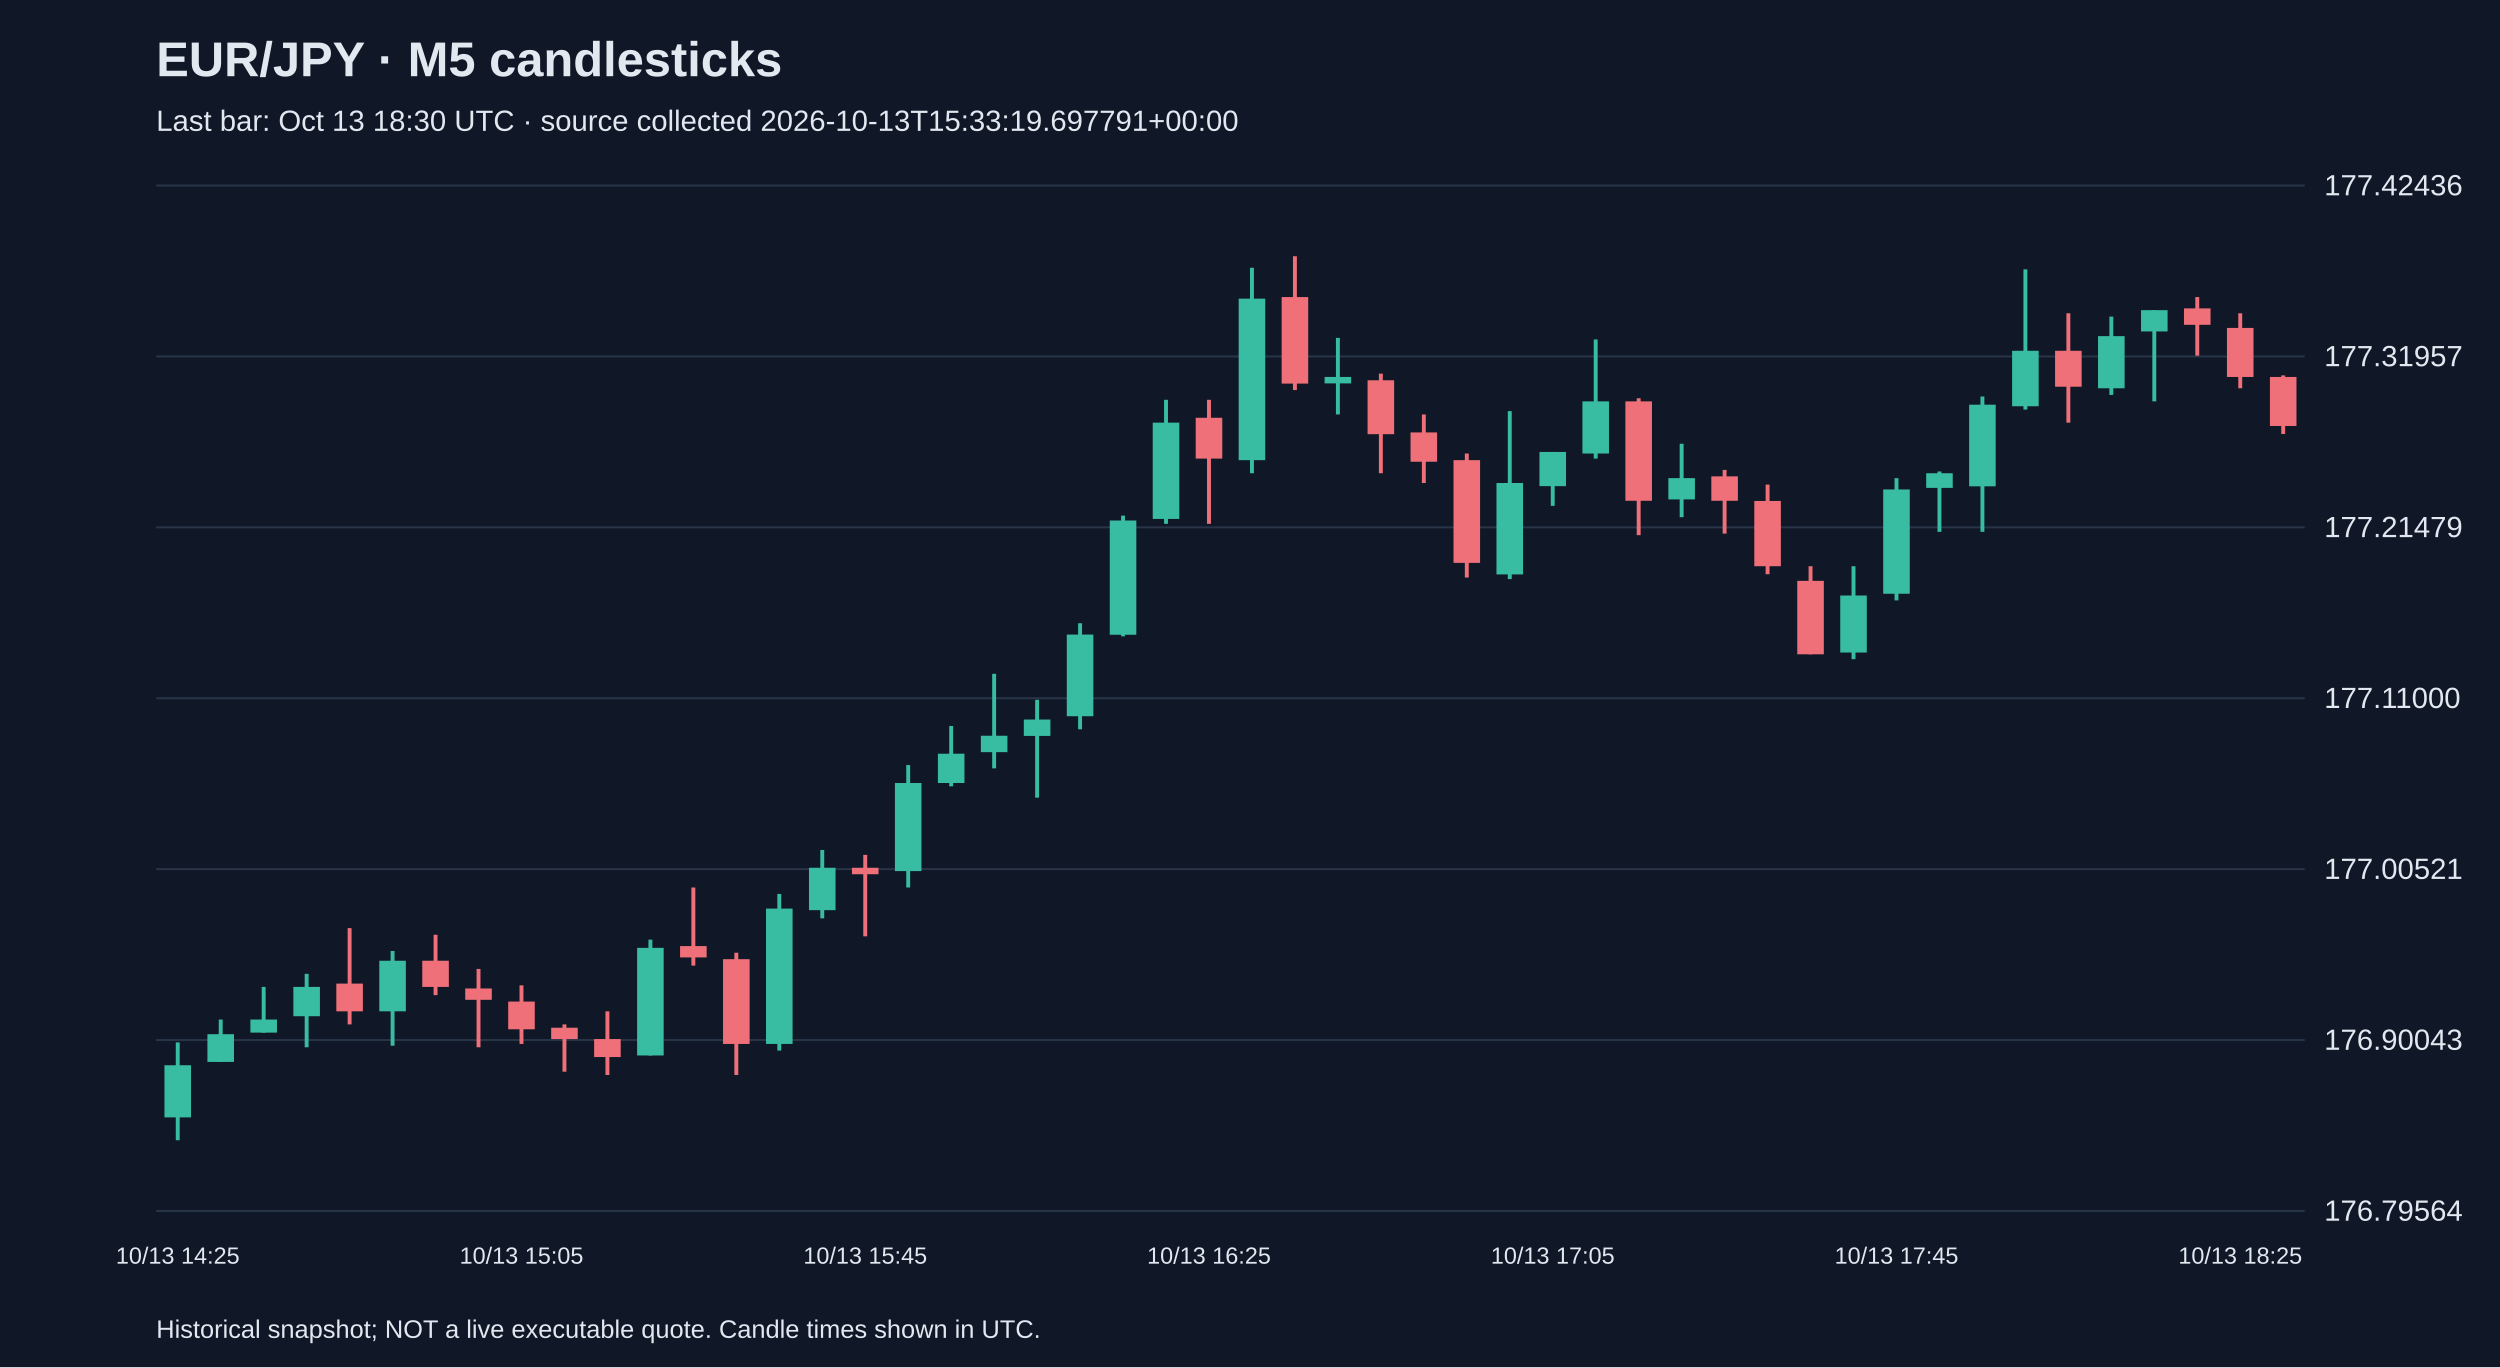
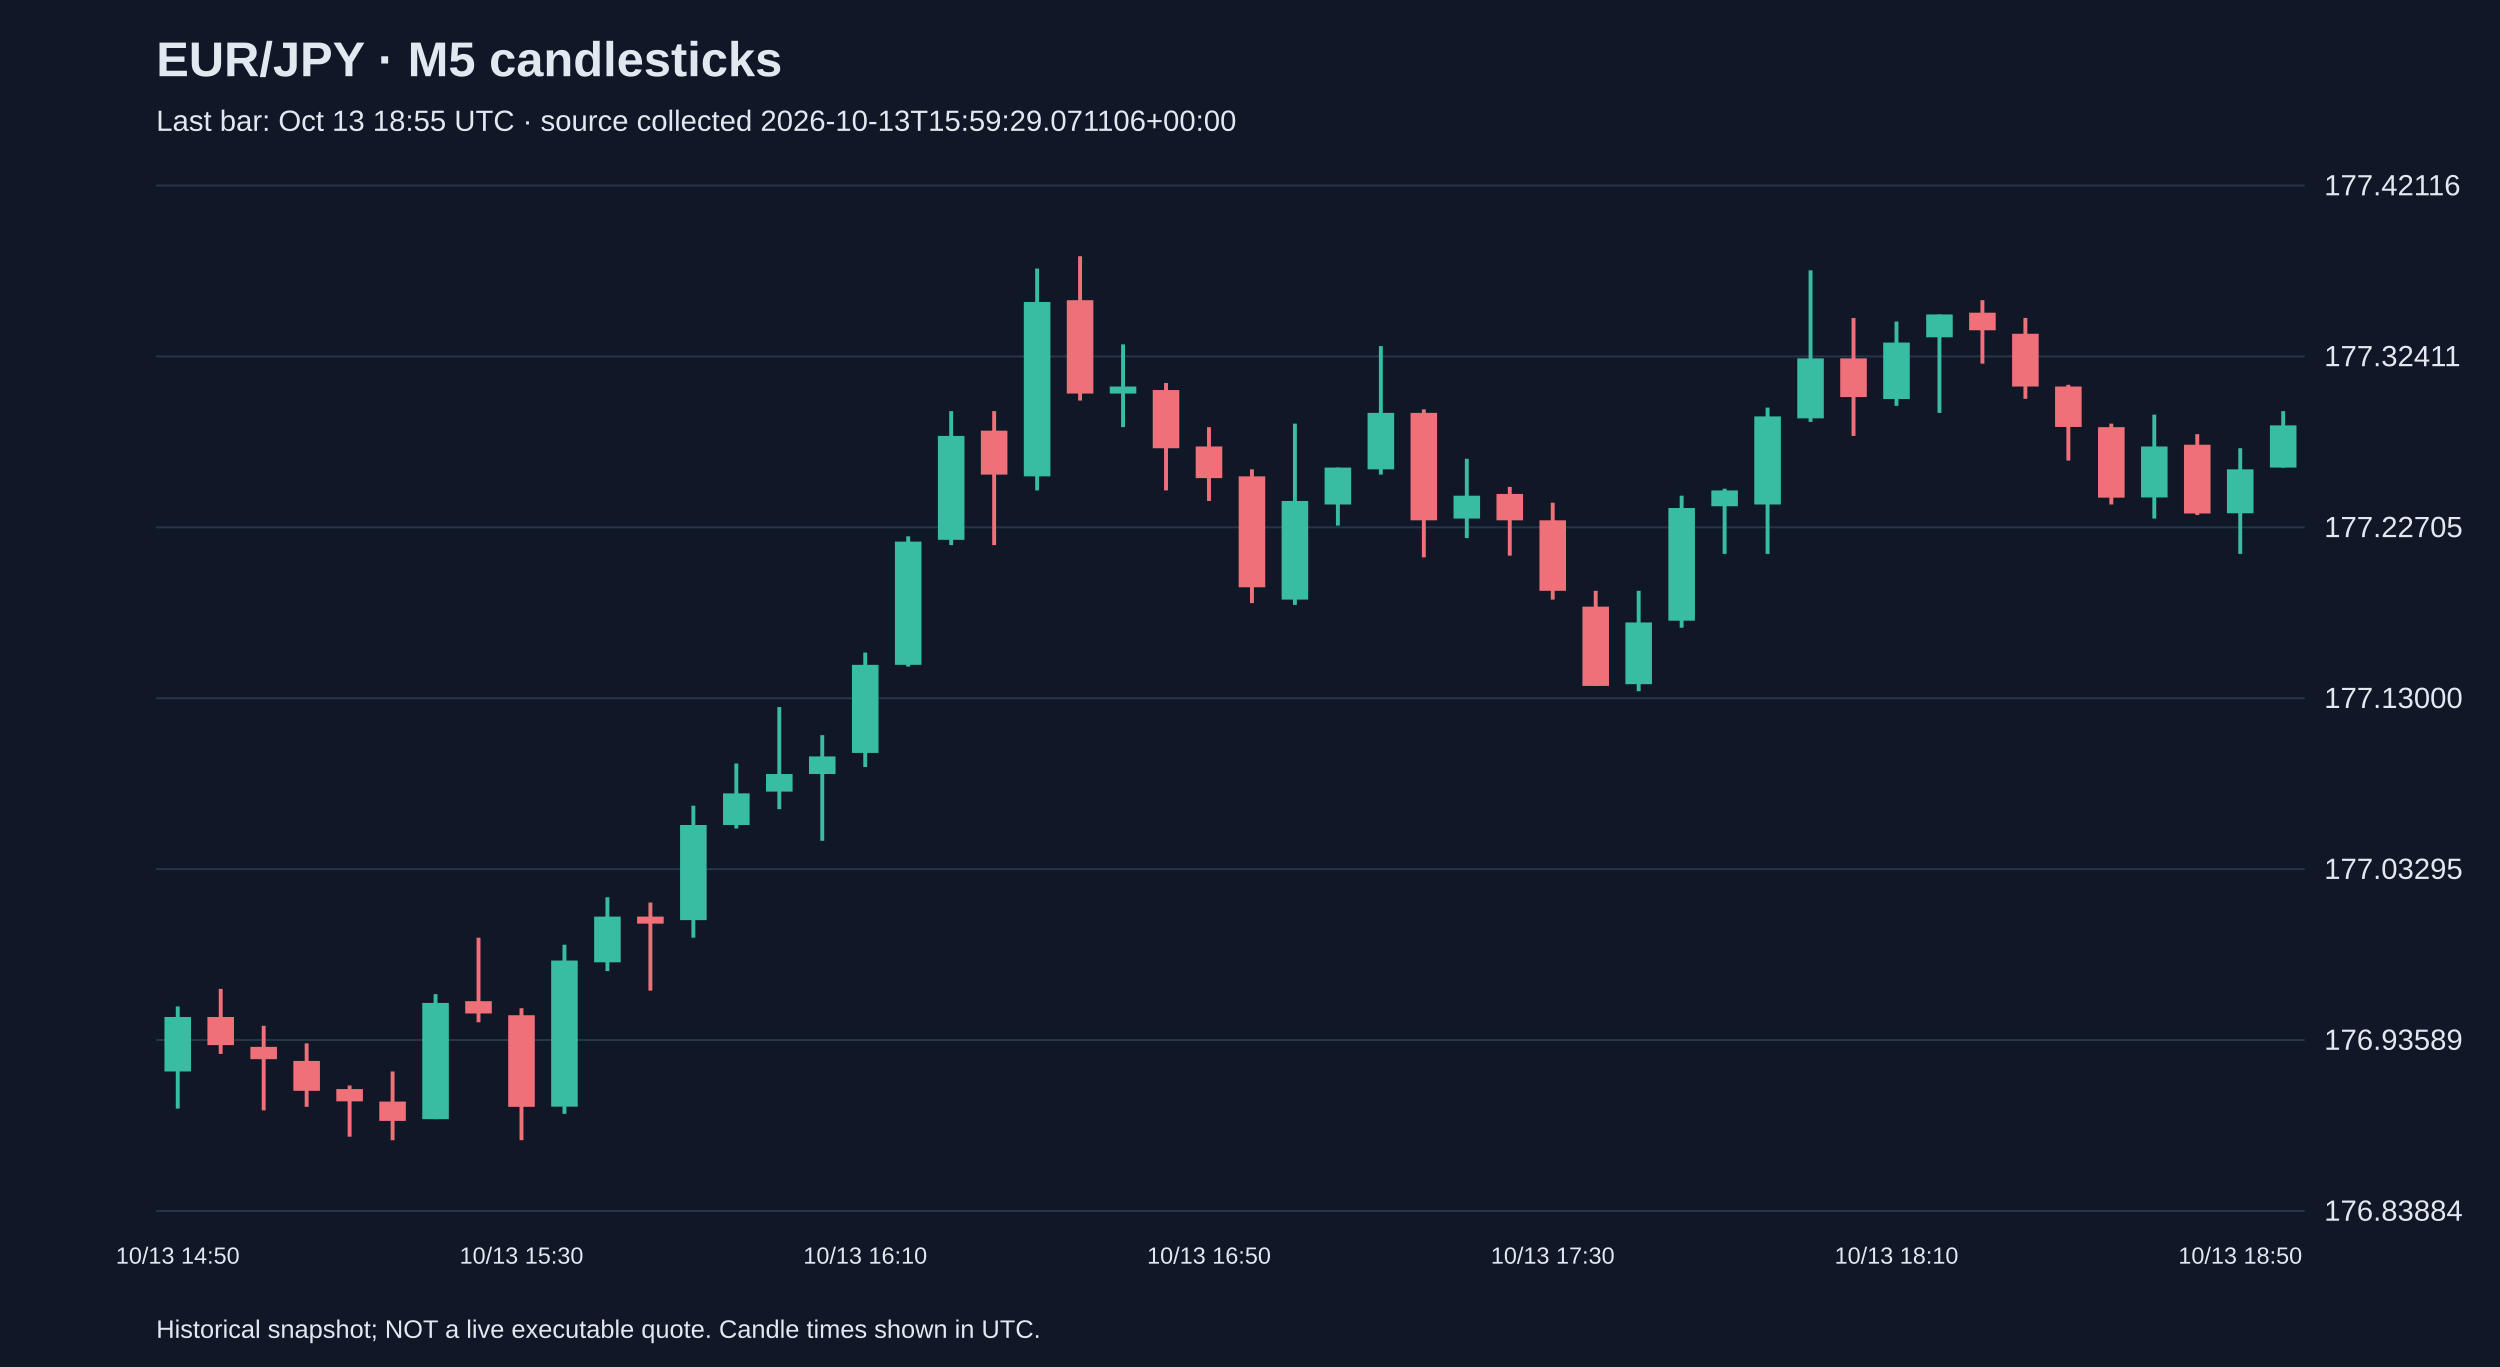
<svg xmlns="http://www.w3.org/2000/svg" viewBox="0 0 1280 700">
  <rect width="100%" height="100%" fill="#101827" />
  <style>text{font-family:Arial,sans-serif;fill:#e2e8f0}</style>
  <text x="80" y="39" font-size="25" font-weight="bold">EUR/JPY · M5 candlesticks</text>
-   <text x="80" y="67" font-size="15" fill="#a6b1c5">Last bar: Oct 13 18:30 UTC · source collected 2026-10-13T15:33:19.697791+00:00</text>
+   <text x="80" y="67" font-size="15" fill="#a6b1c5">Last bar: Oct 13 18:55 UTC · source collected 2026-10-13T15:59:29.071106+00:00</text>
  <line x1="80" y1="620.0" x2="1180" y2="620.0" stroke="#283548" />
-   <text x="1190" y="625.0" font-size="15">176.79564</text>
+   <text x="1190" y="625.0" font-size="15">176.83884</text>
  <line x1="80" y1="532.5" x2="1180" y2="532.5" stroke="#283548" />
-   <text x="1190" y="537.5" font-size="15">176.90043</text>
+   <text x="1190" y="537.5" font-size="15">176.93589</text>
  <line x1="80" y1="445.0" x2="1180" y2="445.0" stroke="#283548" />
-   <text x="1190" y="450.0" font-size="15">177.00521</text>
+   <text x="1190" y="450.0" font-size="15">177.03295</text>
  <line x1="80" y1="357.5" x2="1180" y2="357.5" stroke="#283548" />
-   <text x="1190" y="362.5" font-size="15">177.11000</text>
+   <text x="1190" y="362.5" font-size="15">177.13000</text>
  <line x1="80" y1="270.0" x2="1180" y2="270.0" stroke="#283548" />
-   <text x="1190" y="275.0" font-size="15">177.21479</text>
+   <text x="1190" y="275.0" font-size="15">177.22705</text>
  <line x1="80" y1="182.5" x2="1180" y2="182.5" stroke="#283548" />
-   <text x="1190" y="187.5" font-size="15">177.31957</text>
+   <text x="1190" y="187.5" font-size="15">177.32411</text>
  <line x1="80" y1="95.0" x2="1180" y2="95.0" stroke="#283548" />
-   <text x="1190" y="100.0" font-size="15">177.42436</text>
-   <line x1="91.0" y1="533.7" x2="91.0" y2="583.8" stroke="#38bca2" stroke-width="2" />
-   <rect x="84.2" y="545.4" width="13.6" height="26.7" fill="#38bca2" />
-   <text x="91.0" y="647" text-anchor="middle" font-size="12">10/13 14:25</text>
-   <line x1="113.0" y1="522.0" x2="113.0" y2="543.7" stroke="#38bca2" stroke-width="2" />
-   <rect x="106.2" y="529.5" width="13.6" height="14.2" fill="#38bca2" />
-   <line x1="135.0" y1="505.3" x2="135.0" y2="528.7" stroke="#38bca2" stroke-width="2" />
-   <rect x="128.2" y="522.0" width="13.6" height="6.7" fill="#38bca2" />
-   <line x1="157.0" y1="498.6" x2="157.0" y2="536.2" stroke="#38bca2" stroke-width="2" />
-   <rect x="150.2" y="505.3" width="13.6" height="15.0" fill="#38bca2" />
-   <line x1="179.0" y1="475.2" x2="179.0" y2="524.5" stroke="#f07079" stroke-width="2" />
-   <rect x="172.2" y="503.6" width="13.6" height="14.2" fill="#f07079" />
-   <line x1="201.0" y1="486.9" x2="201.0" y2="535.4" stroke="#38bca2" stroke-width="2" />
-   <rect x="194.2" y="491.9" width="13.6" height="25.9" fill="#38bca2" />
-   <line x1="223.0" y1="478.6" x2="223.0" y2="509.5" stroke="#f07079" stroke-width="2" />
-   <rect x="216.2" y="491.9" width="13.6" height="13.4" fill="#f07079" />
-   <line x1="245.0" y1="496.1" x2="245.0" y2="536.2" stroke="#f07079" stroke-width="2" />
-   <rect x="238.2" y="506.1" width="13.6" height="5.8" fill="#f07079" />
-   <line x1="267.0" y1="504.5" x2="267.0" y2="534.5" stroke="#f07079" stroke-width="2" />
-   <rect x="260.2" y="512.8" width="13.6" height="14.2" fill="#f07079" />
-   <text x="267.0" y="647" text-anchor="middle" font-size="12">10/13 15:05</text>
-   <line x1="289.0" y1="524.5" x2="289.0" y2="548.7" stroke="#f07079" stroke-width="2" />
-   <rect x="282.2" y="526.2" width="13.6" height="5.8" fill="#f07079" />
-   <line x1="311.0" y1="517.8" x2="311.0" y2="550.4" stroke="#f07079" stroke-width="2" />
-   <rect x="304.2" y="532.0" width="13.6" height="9.2" fill="#f07079" />
-   <line x1="333.0" y1="481.1" x2="333.0" y2="540.4" stroke="#38bca2" stroke-width="2" />
-   <rect x="326.2" y="485.3" width="13.6" height="55.1" fill="#38bca2" />
-   <line x1="355.0" y1="454.4" x2="355.0" y2="494.4" stroke="#f07079" stroke-width="2" />
-   <rect x="348.2" y="484.4" width="13.6" height="5.8" fill="#f07079" />
-   <line x1="377.0" y1="487.8" x2="377.0" y2="550.4" stroke="#f07079" stroke-width="2" />
-   <rect x="370.2" y="491.1" width="13.6" height="43.4" fill="#f07079" />
-   <line x1="399.0" y1="457.7" x2="399.0" y2="537.9" stroke="#38bca2" stroke-width="2" />
-   <rect x="392.2" y="465.2" width="13.6" height="69.3" fill="#38bca2" />
-   <line x1="421.0" y1="435.2" x2="421.0" y2="470.2" stroke="#38bca2" stroke-width="2" />
-   <rect x="414.2" y="444.3" width="13.6" height="21.7" fill="#38bca2" />
-   <line x1="443.0" y1="437.7" x2="443.0" y2="479.4" stroke="#f07079" stroke-width="2" />
-   <rect x="436.2" y="444.3" width="13.6" height="3.3" fill="#f07079" />
-   <text x="443.0" y="647" text-anchor="middle" font-size="12">10/13 15:45</text>
-   <line x1="465.0" y1="391.7" x2="465.0" y2="454.4" stroke="#38bca2" stroke-width="2" />
-   <rect x="458.2" y="400.9" width="13.6" height="45.1" fill="#38bca2" />
-   <line x1="487.0" y1="371.7" x2="487.0" y2="402.6" stroke="#38bca2" stroke-width="2" />
-   <rect x="480.2" y="385.9" width="13.6" height="15.0" fill="#38bca2" />
-   <line x1="509.0" y1="345.0" x2="509.0" y2="393.4" stroke="#38bca2" stroke-width="2" />
-   <rect x="502.2" y="376.7" width="13.6" height="8.4" fill="#38bca2" />
-   <line x1="531.0" y1="358.3" x2="531.0" y2="408.4" stroke="#38bca2" stroke-width="2" />
-   <rect x="524.2" y="368.4" width="13.6" height="8.4" fill="#38bca2" />
-   <line x1="553.0" y1="319.1" x2="553.0" y2="373.4" stroke="#38bca2" stroke-width="2" />
-   <rect x="546.2" y="324.9" width="13.6" height="41.8" fill="#38bca2" />
-   <line x1="575.0" y1="264.0" x2="575.0" y2="325.8" stroke="#38bca2" stroke-width="2" />
-   <rect x="568.2" y="266.5" width="13.6" height="58.5" fill="#38bca2" />
-   <line x1="597.0" y1="204.7" x2="597.0" y2="268.2" stroke="#38bca2" stroke-width="2" />
-   <rect x="590.2" y="216.4" width="13.6" height="49.3" fill="#38bca2" />
-   <line x1="619.0" y1="204.7" x2="619.0" y2="268.2" stroke="#f07079" stroke-width="2" />
-   <rect x="612.2" y="213.9" width="13.6" height="20.9" fill="#f07079" />
-   <text x="619.0" y="647" text-anchor="middle" font-size="12">10/13 16:25</text>
-   <line x1="641.0" y1="137.1" x2="641.0" y2="242.3" stroke="#38bca2" stroke-width="2" />
-   <rect x="634.2" y="152.9" width="13.6" height="82.7" fill="#38bca2" />
-   <line x1="663.0" y1="131.2" x2="663.0" y2="199.7" stroke="#f07079" stroke-width="2" />
-   <rect x="656.2" y="152.1" width="13.6" height="44.3" fill="#f07079" />
-   <line x1="685.0" y1="173.0" x2="685.0" y2="212.2" stroke="#38bca2" stroke-width="2" />
-   <rect x="678.2" y="193.0" width="13.6" height="3.3" fill="#38bca2" />
-   <line x1="707.0" y1="191.3" x2="707.0" y2="242.3" stroke="#f07079" stroke-width="2" />
-   <rect x="700.2" y="194.7" width="13.6" height="27.6" fill="#f07079" />
-   <line x1="729.0" y1="212.2" x2="729.0" y2="247.3" stroke="#f07079" stroke-width="2" />
-   <rect x="722.2" y="221.4" width="13.6" height="15.0" fill="#f07079" />
-   <line x1="751.0" y1="232.2" x2="751.0" y2="295.7" stroke="#f07079" stroke-width="2" />
-   <rect x="744.2" y="235.6" width="13.6" height="52.6" fill="#f07079" />
-   <line x1="773.0" y1="210.5" x2="773.0" y2="296.5" stroke="#38bca2" stroke-width="2" />
-   <rect x="766.2" y="247.3" width="13.6" height="46.8" fill="#38bca2" />
-   <line x1="795.0" y1="231.4" x2="795.0" y2="259.0" stroke="#38bca2" stroke-width="2" />
-   <rect x="788.2" y="231.4" width="13.6" height="17.5" fill="#38bca2" />
-   <text x="795.0" y="647" text-anchor="middle" font-size="12">10/13 17:05</text>
-   <line x1="817.0" y1="173.8" x2="817.0" y2="234.8" stroke="#38bca2" stroke-width="2" />
-   <rect x="810.2" y="205.5" width="13.6" height="26.7" fill="#38bca2" />
-   <line x1="839.0" y1="203.9" x2="839.0" y2="274.0" stroke="#f07079" stroke-width="2" />
-   <rect x="832.2" y="205.5" width="13.6" height="50.9" fill="#f07079" />
-   <line x1="861.0" y1="227.2" x2="861.0" y2="264.8" stroke="#38bca2" stroke-width="2" />
-   <rect x="854.2" y="244.8" width="13.6" height="10.9" fill="#38bca2" />
-   <line x1="883.0" y1="240.6" x2="883.0" y2="273.2" stroke="#f07079" stroke-width="2" />
-   <rect x="876.2" y="243.9" width="13.6" height="12.5" fill="#f07079" />
-   <line x1="905.0" y1="248.1" x2="905.0" y2="294.0" stroke="#f07079" stroke-width="2" />
-   <rect x="898.2" y="256.5" width="13.6" height="33.4" fill="#f07079" />
-   <line x1="927.0" y1="289.9" x2="927.0" y2="335.0" stroke="#f07079" stroke-width="2" />
-   <rect x="920.2" y="297.4" width="13.6" height="37.6" fill="#f07079" />
-   <line x1="949.0" y1="289.9" x2="949.0" y2="337.5" stroke="#38bca2" stroke-width="2" />
-   <rect x="942.2" y="304.9" width="13.6" height="29.2" fill="#38bca2" />
-   <line x1="971.0" y1="244.8" x2="971.0" y2="307.4" stroke="#38bca2" stroke-width="2" />
-   <rect x="964.2" y="250.6" width="13.6" height="53.4" fill="#38bca2" />
-   <text x="971.0" y="647" text-anchor="middle" font-size="12">10/13 17:45</text>
-   <line x1="993.0" y1="241.4" x2="993.0" y2="272.3" stroke="#38bca2" stroke-width="2" />
-   <rect x="986.2" y="242.3" width="13.6" height="7.5" fill="#38bca2" />
-   <line x1="1015.0" y1="203.0" x2="1015.0" y2="272.3" stroke="#38bca2" stroke-width="2" />
-   <rect x="1008.2" y="207.2" width="13.6" height="41.8" fill="#38bca2" />
-   <line x1="1037.0" y1="137.9" x2="1037.0" y2="209.7" stroke="#38bca2" stroke-width="2" />
-   <rect x="1030.2" y="179.6" width="13.6" height="28.4" fill="#38bca2" />
-   <line x1="1059.0" y1="160.4" x2="1059.0" y2="216.4" stroke="#f07079" stroke-width="2" />
-   <rect x="1052.2" y="179.6" width="13.6" height="18.4" fill="#f07079" />
-   <line x1="1081.0" y1="162.1" x2="1081.0" y2="202.2" stroke="#38bca2" stroke-width="2" />
-   <rect x="1074.2" y="172.1" width="13.6" height="26.7" fill="#38bca2" />
-   <line x1="1103.0" y1="158.8" x2="1103.0" y2="205.5" stroke="#38bca2" stroke-width="2" />
-   <rect x="1096.2" y="158.8" width="13.6" height="10.9" fill="#38bca2" />
-   <line x1="1125.0" y1="152.1" x2="1125.0" y2="182.1" stroke="#f07079" stroke-width="2" />
-   <rect x="1118.2" y="157.9" width="13.6" height="8.4" fill="#f07079" />
-   <line x1="1147.0" y1="160.4" x2="1147.0" y2="198.8" stroke="#f07079" stroke-width="2" />
-   <rect x="1140.2" y="167.9" width="13.6" height="25.1" fill="#f07079" />
-   <text x="1147.0" y="647" text-anchor="middle" font-size="12">10/13 18:25</text>
-   <line x1="1169.0" y1="192.2" x2="1169.0" y2="222.2" stroke="#f07079" stroke-width="2" />
-   <rect x="1162.2" y="193.0" width="13.6" height="25.1" fill="#f07079" />
+   <text x="1190" y="100.0" font-size="15">177.42116</text>
+   <line x1="91.0" y1="515.3" x2="91.0" y2="567.6" stroke="#38bca2" stroke-width="2" />
+   <rect x="84.2" y="520.7" width="13.6" height="27.9" fill="#38bca2" />
+   <text x="91.0" y="647" text-anchor="middle" font-size="12">10/13 14:50</text>
+   <line x1="113.0" y1="506.3" x2="113.0" y2="539.6" stroke="#f07079" stroke-width="2" />
+   <rect x="106.2" y="520.7" width="13.6" height="14.4" fill="#f07079" />
+   <line x1="135.0" y1="525.2" x2="135.0" y2="568.5" stroke="#f07079" stroke-width="2" />
+   <rect x="128.2" y="536.0" width="13.6" height="6.3" fill="#f07079" />
+   <line x1="157.0" y1="534.2" x2="157.0" y2="566.7" stroke="#f07079" stroke-width="2" />
+   <rect x="150.2" y="543.2" width="13.6" height="15.3" fill="#f07079" />
+   <line x1="179.0" y1="555.8" x2="179.0" y2="582.0" stroke="#f07079" stroke-width="2" />
+   <rect x="172.2" y="557.6" width="13.6" height="6.3" fill="#f07079" />
+   <line x1="201.0" y1="548.6" x2="201.0" y2="583.8" stroke="#f07079" stroke-width="2" />
+   <rect x="194.2" y="564.0" width="13.6" height="9.9" fill="#f07079" />
+   <line x1="223.0" y1="509.0" x2="223.0" y2="573.0" stroke="#38bca2" stroke-width="2" />
+   <rect x="216.2" y="513.5" width="13.6" height="59.5" fill="#38bca2" />
+   <line x1="245.0" y1="480.1" x2="245.0" y2="523.4" stroke="#f07079" stroke-width="2" />
+   <rect x="238.2" y="512.6" width="13.6" height="6.3" fill="#f07079" />
+   <line x1="267.0" y1="516.2" x2="267.0" y2="583.8" stroke="#f07079" stroke-width="2" />
+   <rect x="260.2" y="519.8" width="13.6" height="46.9" fill="#f07079" />
+   <text x="267.0" y="647" text-anchor="middle" font-size="12">10/13 15:30</text>
+   <line x1="289.0" y1="483.7" x2="289.0" y2="570.3" stroke="#38bca2" stroke-width="2" />
+   <rect x="282.2" y="491.8" width="13.6" height="74.8" fill="#38bca2" />
+   <line x1="311.0" y1="459.4" x2="311.0" y2="497.2" stroke="#38bca2" stroke-width="2" />
+   <rect x="304.2" y="469.3" width="13.6" height="23.4" fill="#38bca2" />
+   <line x1="333.0" y1="462.1" x2="333.0" y2="507.2" stroke="#f07079" stroke-width="2" />
+   <rect x="326.2" y="469.3" width="13.6" height="3.6" fill="#f07079" />
+   <line x1="355.0" y1="412.5" x2="355.0" y2="480.1" stroke="#38bca2" stroke-width="2" />
+   <rect x="348.2" y="422.4" width="13.6" height="48.7" fill="#38bca2" />
+   <line x1="377.0" y1="390.9" x2="377.0" y2="424.2" stroke="#38bca2" stroke-width="2" />
+   <rect x="370.2" y="406.2" width="13.6" height="16.2" fill="#38bca2" />
+   <line x1="399.0" y1="362.0" x2="399.0" y2="414.3" stroke="#38bca2" stroke-width="2" />
+   <rect x="392.2" y="396.3" width="13.6" height="9.0" fill="#38bca2" />
+   <line x1="421.0" y1="376.4" x2="421.0" y2="430.5" stroke="#38bca2" stroke-width="2" />
+   <rect x="414.2" y="387.3" width="13.6" height="9.0" fill="#38bca2" />
+   <line x1="443.0" y1="334.1" x2="443.0" y2="392.7" stroke="#38bca2" stroke-width="2" />
+   <rect x="436.2" y="340.4" width="13.6" height="45.1" fill="#38bca2" />
+   <text x="443.0" y="647" text-anchor="middle" font-size="12">10/13 16:10</text>
+   <line x1="465.0" y1="274.6" x2="465.0" y2="341.3" stroke="#38bca2" stroke-width="2" />
+   <rect x="458.2" y="277.3" width="13.6" height="63.1" fill="#38bca2" />
+   <line x1="487.0" y1="210.5" x2="487.0" y2="279.1" stroke="#38bca2" stroke-width="2" />
+   <rect x="480.2" y="223.2" width="13.6" height="53.2" fill="#38bca2" />
+   <line x1="509.0" y1="210.5" x2="509.0" y2="279.1" stroke="#f07079" stroke-width="2" />
+   <rect x="502.2" y="220.5" width="13.6" height="22.5" fill="#f07079" />
+   <line x1="531.0" y1="137.5" x2="531.0" y2="251.1" stroke="#38bca2" stroke-width="2" />
+   <rect x="524.2" y="154.6" width="13.6" height="89.3" fill="#38bca2" />
+   <line x1="553.0" y1="131.2" x2="553.0" y2="205.1" stroke="#f07079" stroke-width="2" />
+   <rect x="546.2" y="153.7" width="13.6" height="47.8" fill="#f07079" />
+   <line x1="575.0" y1="176.3" x2="575.0" y2="218.7" stroke="#38bca2" stroke-width="2" />
+   <rect x="568.2" y="197.9" width="13.6" height="3.6" fill="#38bca2" />
+   <line x1="597.0" y1="196.1" x2="597.0" y2="251.1" stroke="#f07079" stroke-width="2" />
+   <rect x="590.2" y="199.7" width="13.6" height="29.8" fill="#f07079" />
+   <line x1="619.0" y1="218.7" x2="619.0" y2="256.5" stroke="#f07079" stroke-width="2" />
+   <rect x="612.2" y="228.6" width="13.6" height="16.2" fill="#f07079" />
+   <text x="619.0" y="647" text-anchor="middle" font-size="12">10/13 16:50</text>
+   <line x1="641.0" y1="240.3" x2="641.0" y2="308.8" stroke="#f07079" stroke-width="2" />
+   <rect x="634.2" y="243.9" width="13.6" height="56.8" fill="#f07079" />
+   <line x1="663.0" y1="216.9" x2="663.0" y2="309.7" stroke="#38bca2" stroke-width="2" />
+   <rect x="656.2" y="256.5" width="13.6" height="50.5" fill="#38bca2" />
+   <line x1="685.0" y1="239.4" x2="685.0" y2="269.1" stroke="#38bca2" stroke-width="2" />
+   <rect x="678.2" y="239.4" width="13.6" height="18.9" fill="#38bca2" />
+   <line x1="707.0" y1="177.2" x2="707.0" y2="243.0" stroke="#38bca2" stroke-width="2" />
+   <rect x="700.2" y="211.4" width="13.6" height="28.9" fill="#38bca2" />
+   <line x1="729.0" y1="209.6" x2="729.0" y2="285.4" stroke="#f07079" stroke-width="2" />
+   <rect x="722.2" y="211.4" width="13.6" height="55.0" fill="#f07079" />
+   <line x1="751.0" y1="234.9" x2="751.0" y2="275.5" stroke="#38bca2" stroke-width="2" />
+   <rect x="744.2" y="253.8" width="13.6" height="11.7" fill="#38bca2" />
+   <line x1="773.0" y1="249.3" x2="773.0" y2="284.5" stroke="#f07079" stroke-width="2" />
+   <rect x="766.2" y="252.9" width="13.6" height="13.5" fill="#f07079" />
+   <line x1="795.0" y1="257.4" x2="795.0" y2="307.0" stroke="#f07079" stroke-width="2" />
+   <rect x="788.2" y="266.4" width="13.6" height="36.1" fill="#f07079" />
+   <text x="795.0" y="647" text-anchor="middle" font-size="12">10/13 17:30</text>
+   <line x1="817.0" y1="302.5" x2="817.0" y2="351.2" stroke="#f07079" stroke-width="2" />
+   <rect x="810.2" y="310.6" width="13.6" height="40.6" fill="#f07079" />
+   <line x1="839.0" y1="302.5" x2="839.0" y2="353.9" stroke="#38bca2" stroke-width="2" />
+   <rect x="832.2" y="318.7" width="13.6" height="31.6" fill="#38bca2" />
+   <line x1="861.0" y1="253.8" x2="861.0" y2="321.4" stroke="#38bca2" stroke-width="2" />
+   <rect x="854.2" y="260.1" width="13.6" height="57.7" fill="#38bca2" />
+   <line x1="883.0" y1="250.2" x2="883.0" y2="283.6" stroke="#38bca2" stroke-width="2" />
+   <rect x="876.2" y="251.1" width="13.6" height="8.1" fill="#38bca2" />
+   <line x1="905.0" y1="208.7" x2="905.0" y2="283.6" stroke="#38bca2" stroke-width="2" />
+   <rect x="898.2" y="213.2" width="13.6" height="45.1" fill="#38bca2" />
+   <line x1="927.0" y1="138.4" x2="927.0" y2="216.0" stroke="#38bca2" stroke-width="2" />
+   <rect x="920.2" y="183.5" width="13.6" height="30.7" fill="#38bca2" />
+   <line x1="949.0" y1="162.8" x2="949.0" y2="223.2" stroke="#f07079" stroke-width="2" />
+   <rect x="942.2" y="183.5" width="13.6" height="19.8" fill="#f07079" />
+   <line x1="971.0" y1="164.6" x2="971.0" y2="207.8" stroke="#38bca2" stroke-width="2" />
+   <rect x="964.2" y="175.4" width="13.6" height="28.9" fill="#38bca2" />
+   <text x="971.0" y="647" text-anchor="middle" font-size="12">10/13 18:10</text>
+   <line x1="993.0" y1="161.0" x2="993.0" y2="211.4" stroke="#38bca2" stroke-width="2" />
+   <rect x="986.2" y="161.0" width="13.6" height="11.7" fill="#38bca2" />
+   <line x1="1015.0" y1="153.7" x2="1015.0" y2="186.2" stroke="#f07079" stroke-width="2" />
+   <rect x="1008.2" y="160.1" width="13.6" height="9.0" fill="#f07079" />
+   <line x1="1037.0" y1="162.8" x2="1037.0" y2="204.2" stroke="#f07079" stroke-width="2" />
+   <rect x="1030.2" y="170.9" width="13.6" height="27.0" fill="#f07079" />
+   <line x1="1059.0" y1="197.0" x2="1059.0" y2="235.8" stroke="#f07079" stroke-width="2" />
+   <rect x="1052.2" y="197.9" width="13.6" height="20.7" fill="#f07079" />
+   <line x1="1081.0" y1="216.9" x2="1081.0" y2="258.3" stroke="#f07079" stroke-width="2" />
+   <rect x="1074.2" y="218.7" width="13.6" height="36.1" fill="#f07079" />
+   <line x1="1103.0" y1="212.3" x2="1103.0" y2="265.5" stroke="#38bca2" stroke-width="2" />
+   <rect x="1096.2" y="228.6" width="13.6" height="26.1" fill="#38bca2" />
+   <line x1="1125.0" y1="222.3" x2="1125.0" y2="263.7" stroke="#f07079" stroke-width="2" />
+   <rect x="1118.2" y="227.7" width="13.6" height="35.2" fill="#f07079" />
+   <line x1="1147.0" y1="229.5" x2="1147.0" y2="283.6" stroke="#38bca2" stroke-width="2" />
+   <rect x="1140.2" y="240.3" width="13.6" height="22.5" fill="#38bca2" />
+   <text x="1147.0" y="647" text-anchor="middle" font-size="12">10/13 18:50</text>
+   <line x1="1169.0" y1="210.5" x2="1169.0" y2="239.4" stroke="#38bca2" stroke-width="2" />
+   <rect x="1162.2" y="217.8" width="13.6" height="21.6" fill="#38bca2" />
  <text x="80" y="685" font-size="13">Historical snapshot; NOT a live executable quote. Candle times shown in UTC.</text>
</svg>
